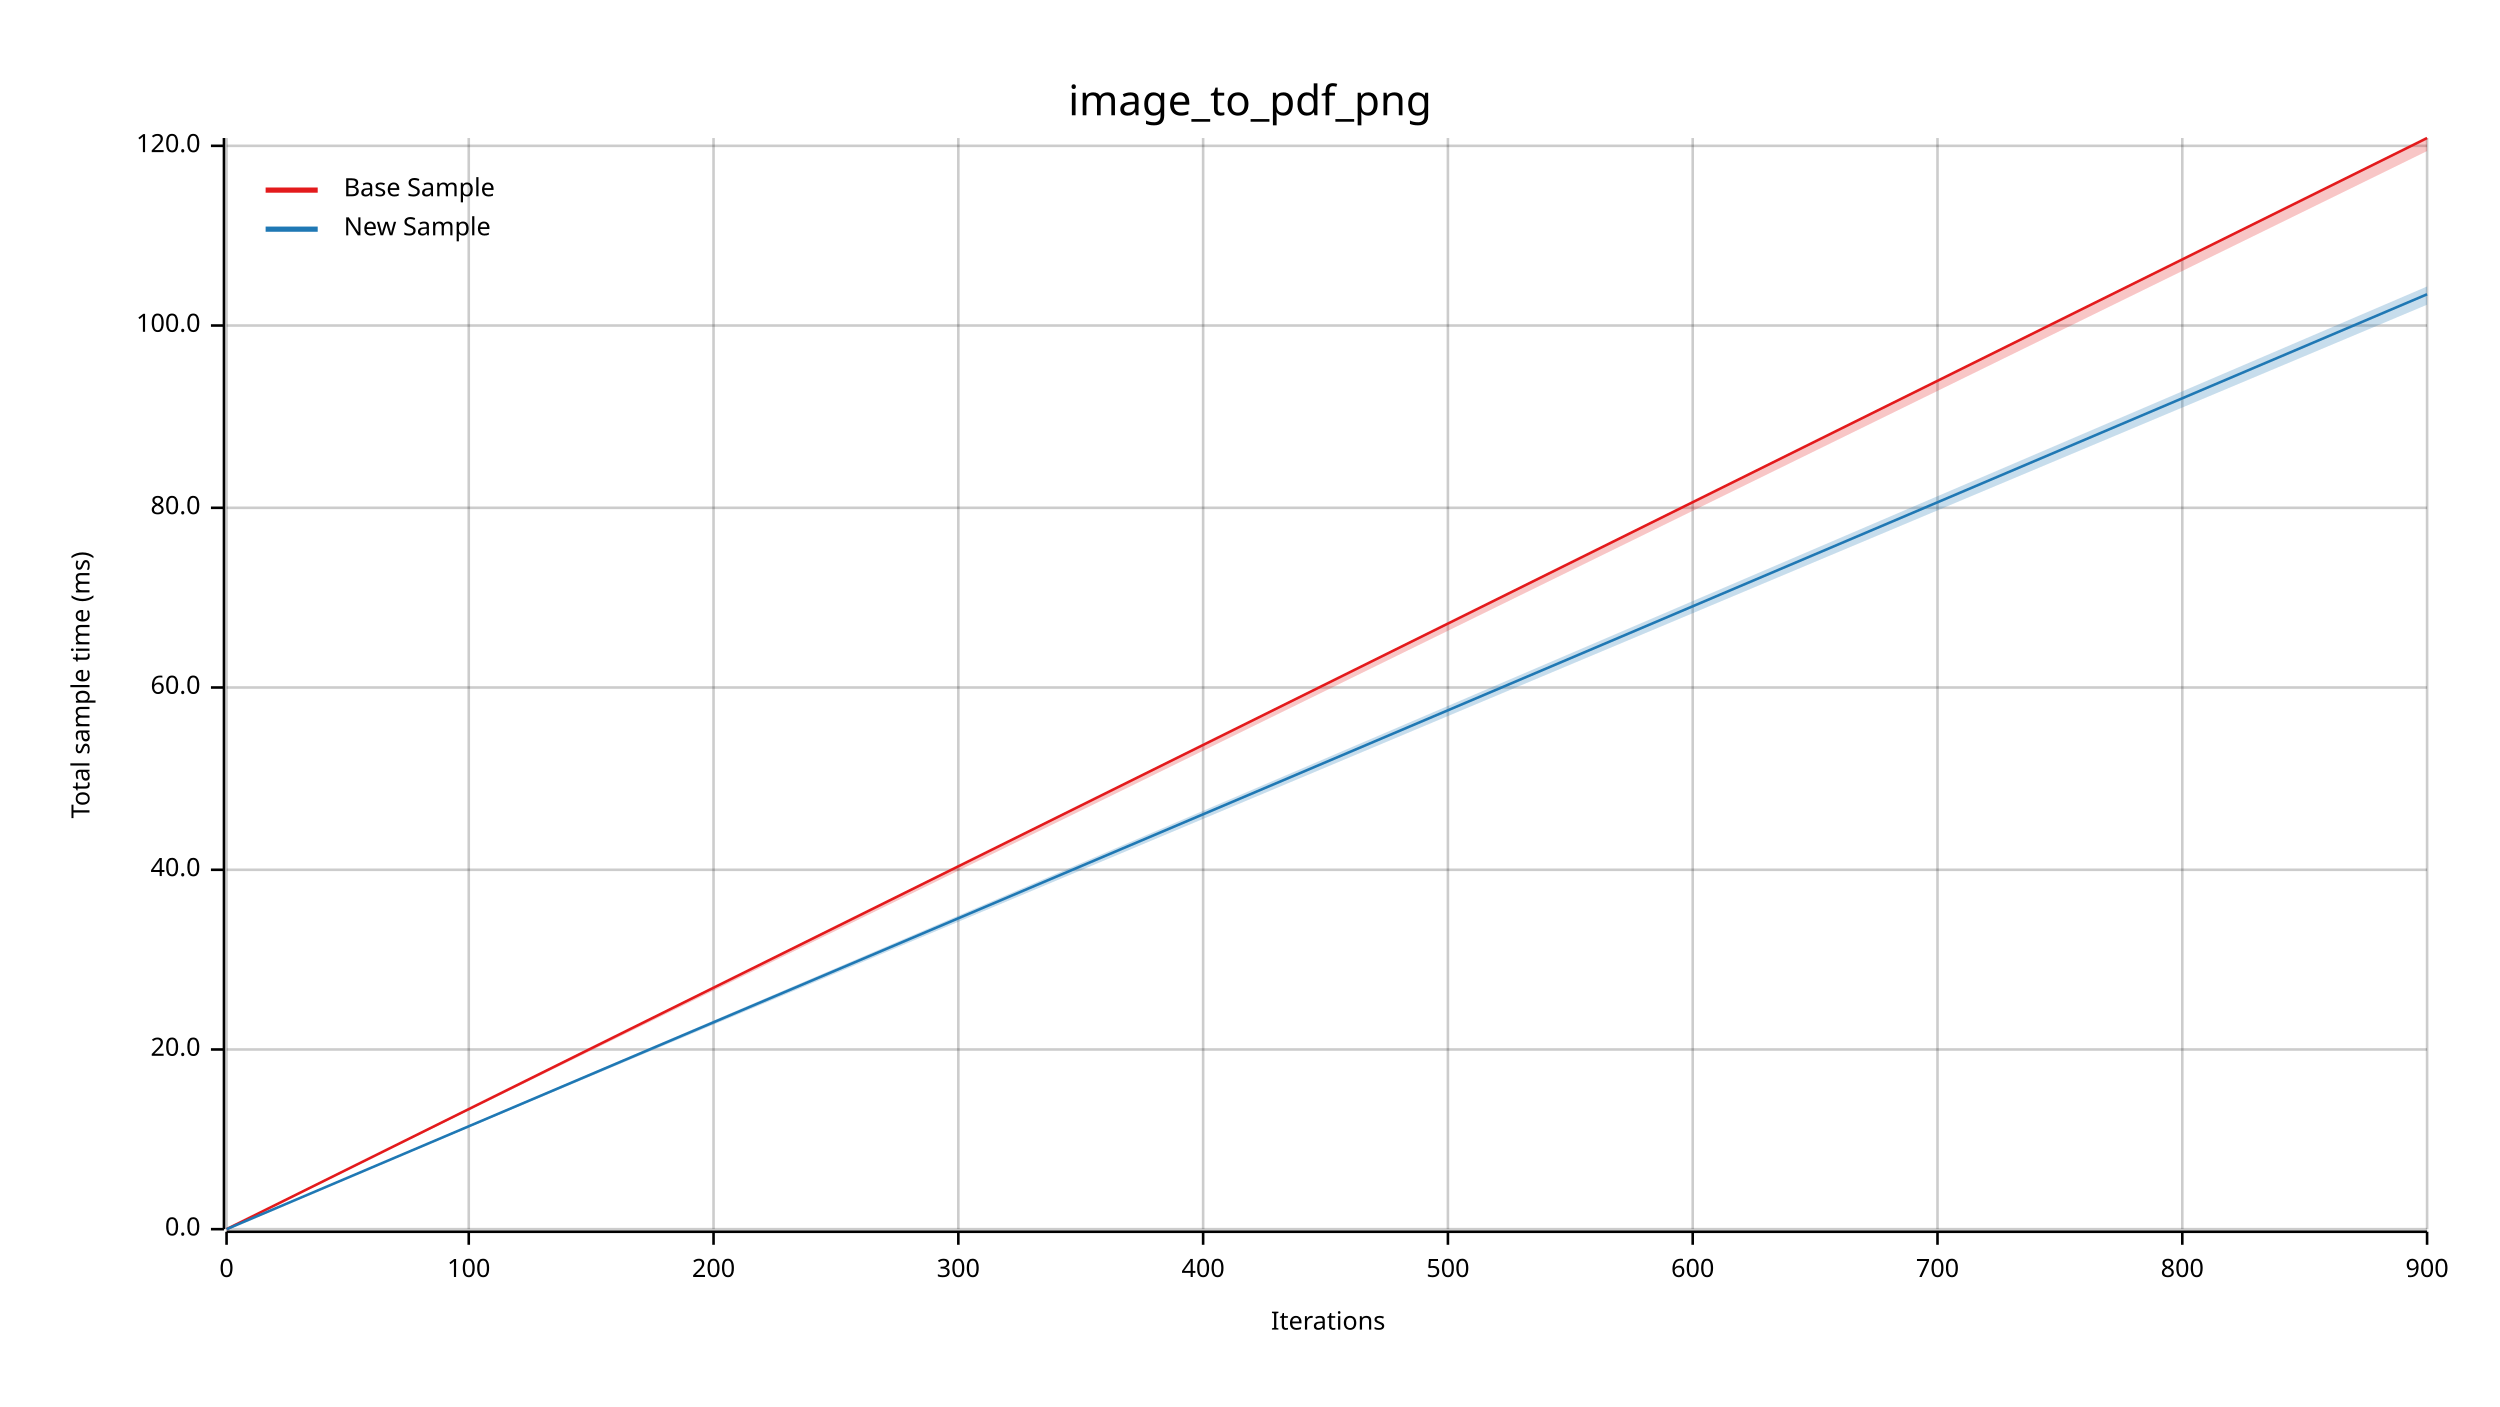
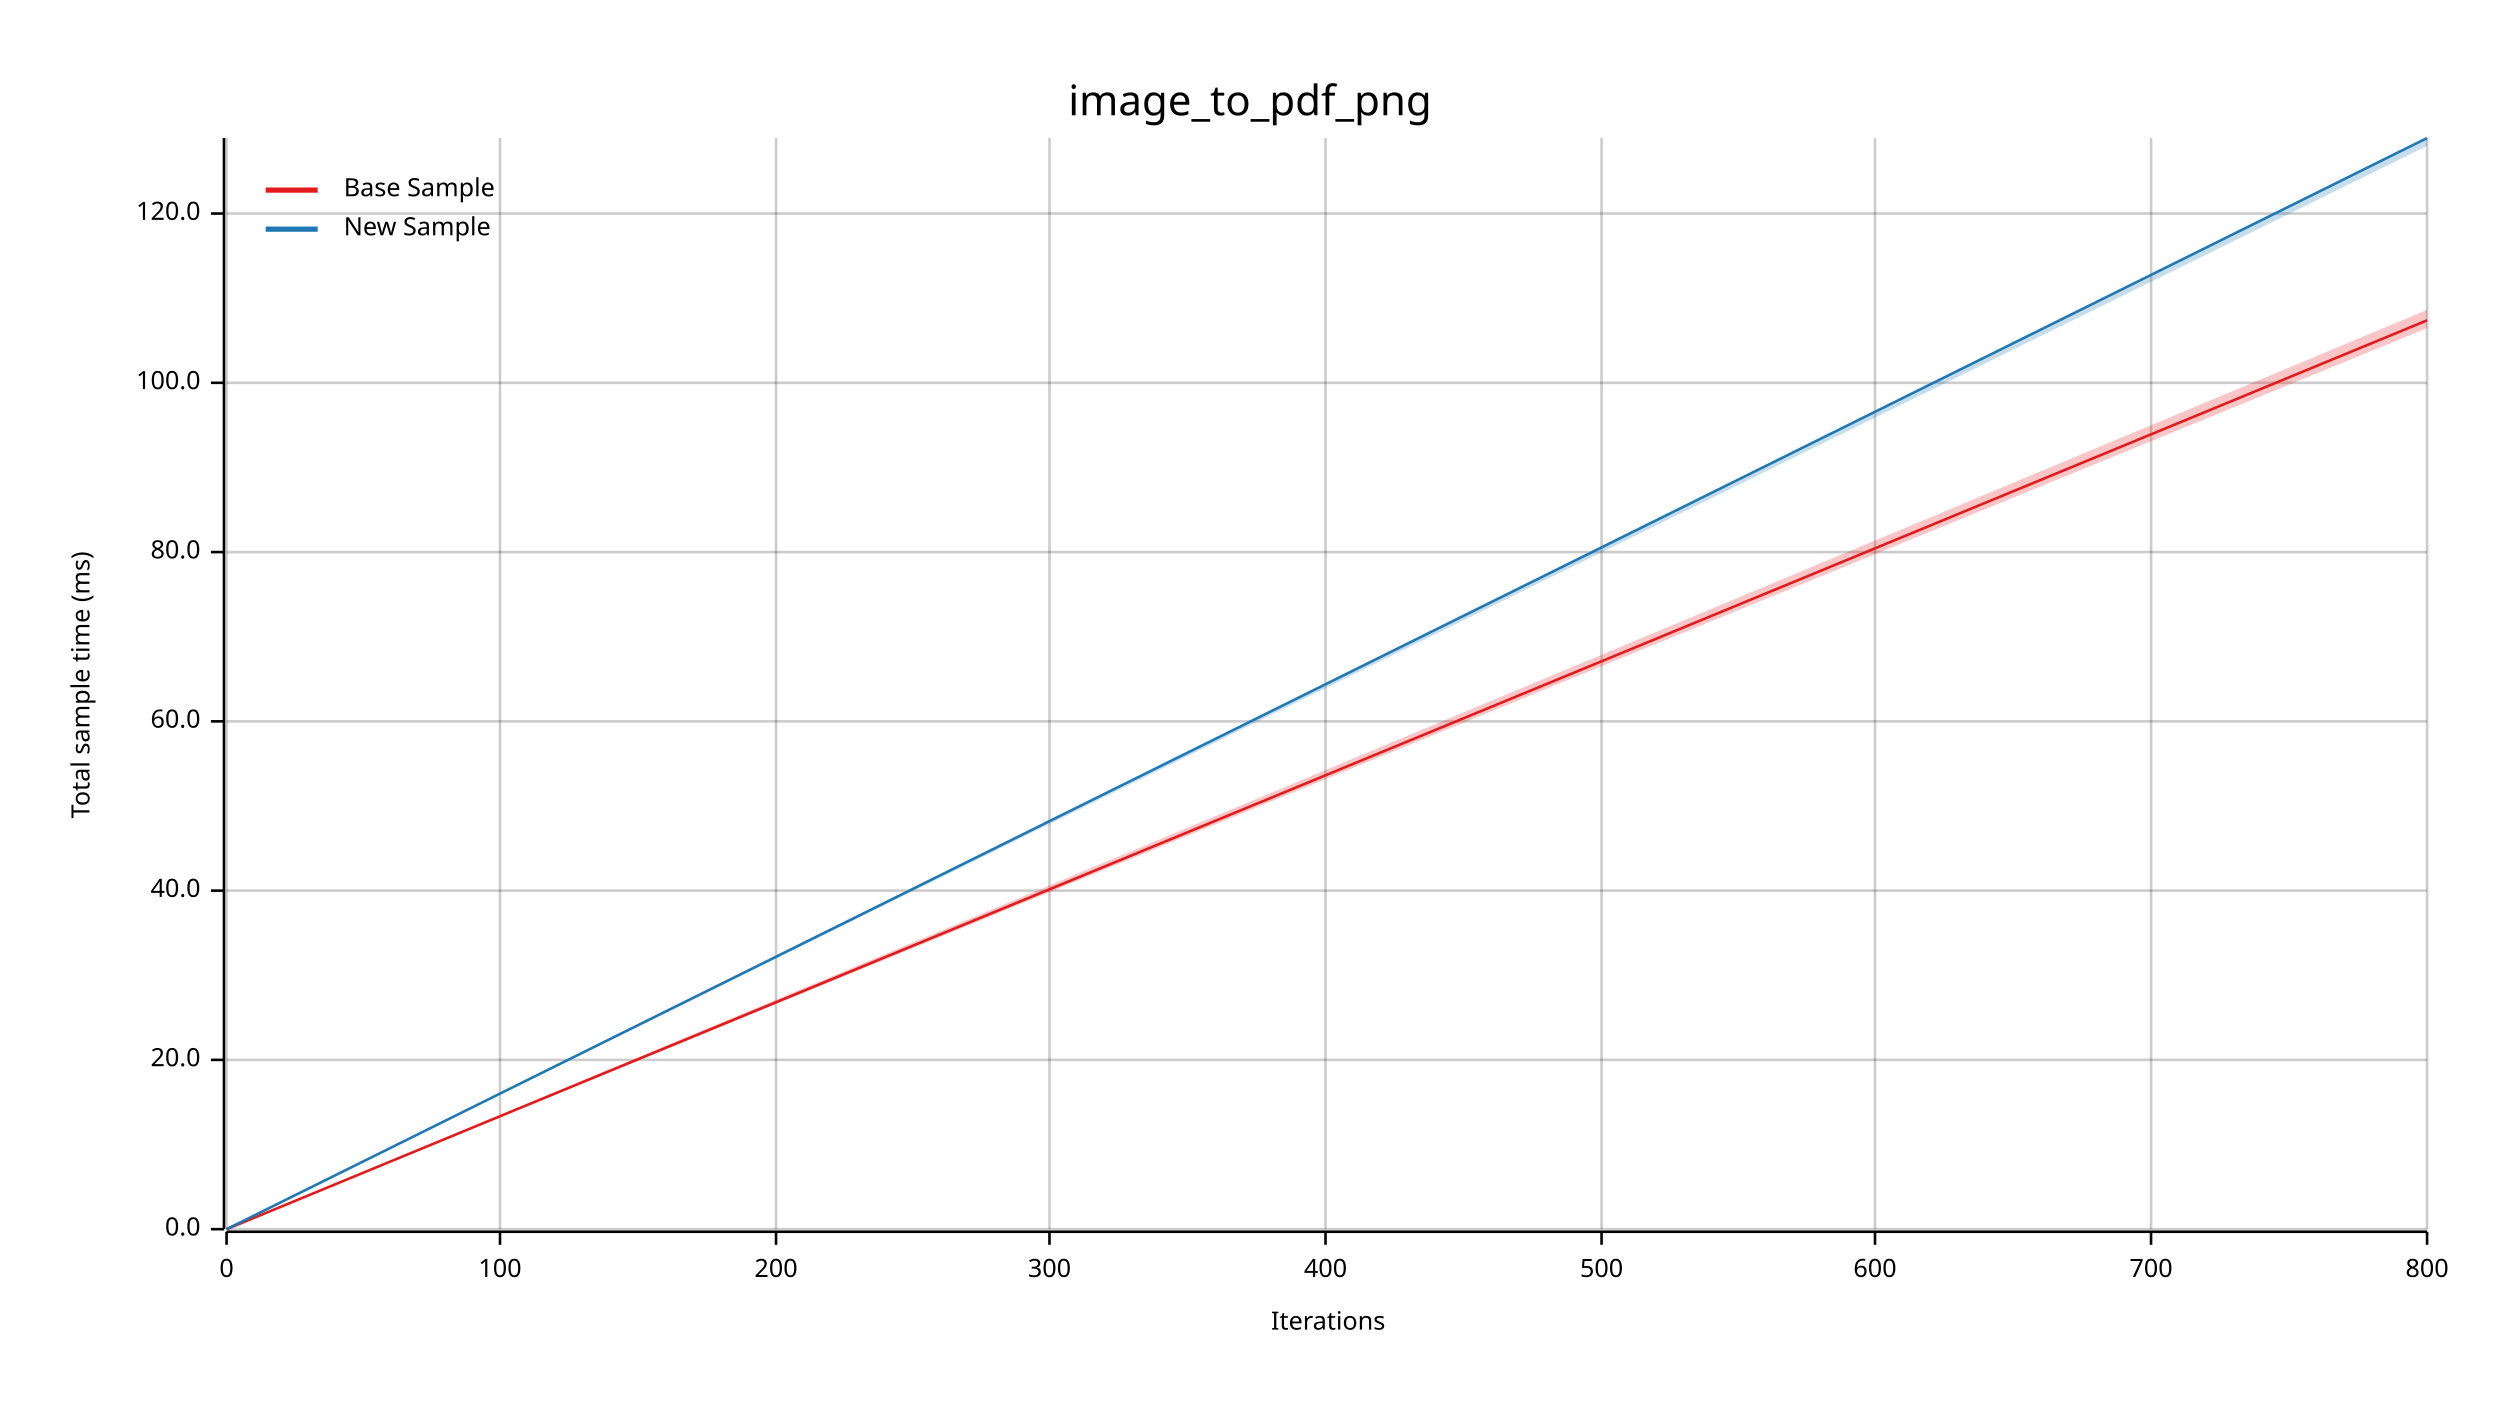
<svg xmlns="http://www.w3.org/2000/svg" width="960" height="540" viewBox="0 0 960 540">
  <text x="480" y="32" dy="0.76em" text-anchor="middle" font-family="sans-serif" font-size="16.129" opacity="1" fill="#000000">
image_to_pdf_png
</text>
  <text x="27" y="263" dy="0.76em" text-anchor="middle" font-family="sans-serif" font-size="9.677" opacity="1" fill="#000000" transform="rotate(270, 27, 263)">
Total sample time (ms)
</text>
  <text x="510" y="513" dy="-0.5ex" text-anchor="middle" font-family="sans-serif" font-size="9.677" opacity="1" fill="#000000">
Iterations
</text>
  <line opacity="0.2" stroke="#000000" stroke-width="1" x1="87" y1="472" x2="87" y2="53" />
-   <line opacity="0.2" stroke="#000000" stroke-width="1" x1="180" y1="472" x2="180" y2="53" />
-   <line opacity="0.2" stroke="#000000" stroke-width="1" x1="274" y1="472" x2="274" y2="53" />
-   <line opacity="0.2" stroke="#000000" stroke-width="1" x1="368" y1="472" x2="368" y2="53" />
-   <line opacity="0.2" stroke="#000000" stroke-width="1" x1="462" y1="472" x2="462" y2="53" />
-   <line opacity="0.2" stroke="#000000" stroke-width="1" x1="556" y1="472" x2="556" y2="53" />
-   <line opacity="0.2" stroke="#000000" stroke-width="1" x1="650" y1="472" x2="650" y2="53" />
-   <line opacity="0.2" stroke="#000000" stroke-width="1" x1="744" y1="472" x2="744" y2="53" />
-   <line opacity="0.2" stroke="#000000" stroke-width="1" x1="838" y1="472" x2="838" y2="53" />
+   <line opacity="0.2" stroke="#000000" stroke-width="1" x1="192" y1="472" x2="192" y2="53" />
+   <line opacity="0.2" stroke="#000000" stroke-width="1" x1="298" y1="472" x2="298" y2="53" />
+   <line opacity="0.2" stroke="#000000" stroke-width="1" x1="403" y1="472" x2="403" y2="53" />
+   <line opacity="0.2" stroke="#000000" stroke-width="1" x1="509" y1="472" x2="509" y2="53" />
+   <line opacity="0.2" stroke="#000000" stroke-width="1" x1="615" y1="472" x2="615" y2="53" />
+   <line opacity="0.2" stroke="#000000" stroke-width="1" x1="720" y1="472" x2="720" y2="53" />
+   <line opacity="0.2" stroke="#000000" stroke-width="1" x1="826" y1="472" x2="826" y2="53" />
  <line opacity="0.2" stroke="#000000" stroke-width="1" x1="932" y1="472" x2="932" y2="53" />
  <line opacity="0.2" stroke="#000000" stroke-width="1" x1="87" y1="472" x2="932" y2="472" />
-   <line opacity="0.2" stroke="#000000" stroke-width="1" x1="87" y1="403" x2="932" y2="403" />
-   <line opacity="0.2" stroke="#000000" stroke-width="1" x1="87" y1="334" x2="932" y2="334" />
-   <line opacity="0.2" stroke="#000000" stroke-width="1" x1="87" y1="264" x2="932" y2="264" />
-   <line opacity="0.2" stroke="#000000" stroke-width="1" x1="87" y1="195" x2="932" y2="195" />
-   <line opacity="0.2" stroke="#000000" stroke-width="1" x1="87" y1="125" x2="932" y2="125" />
-   <line opacity="0.2" stroke="#000000" stroke-width="1" x1="87" y1="56" x2="932" y2="56" />
+   <line opacity="0.2" stroke="#000000" stroke-width="1" x1="87" y1="407" x2="932" y2="407" />
+   <line opacity="0.2" stroke="#000000" stroke-width="1" x1="87" y1="342" x2="932" y2="342" />
+   <line opacity="0.2" stroke="#000000" stroke-width="1" x1="87" y1="277" x2="932" y2="277" />
+   <line opacity="0.2" stroke="#000000" stroke-width="1" x1="87" y1="212" x2="932" y2="212" />
+   <line opacity="0.2" stroke="#000000" stroke-width="1" x1="87" y1="147" x2="932" y2="147" />
+   <line opacity="0.2" stroke="#000000" stroke-width="1" x1="87" y1="82" x2="932" y2="82" />
  <polyline fill="none" opacity="1" stroke="#000000" stroke-width="1" points="86,53 86,472 " />
  <text x="77" y="472" dy="0.5ex" text-anchor="end" font-family="sans-serif" font-size="9.677" opacity="1" fill="#000000">
0.0
</text>
  <polyline fill="none" opacity="1" stroke="#000000" stroke-width="1" points="81,472 86,472 " />
-   <text x="77" y="403" dy="0.5ex" text-anchor="end" font-family="sans-serif" font-size="9.677" opacity="1" fill="#000000">
+   <text x="77" y="407" dy="0.5ex" text-anchor="end" font-family="sans-serif" font-size="9.677" opacity="1" fill="#000000">
20.0
</text>
-   <polyline fill="none" opacity="1" stroke="#000000" stroke-width="1" points="81,403 86,403 " />
-   <text x="77" y="334" dy="0.5ex" text-anchor="end" font-family="sans-serif" font-size="9.677" opacity="1" fill="#000000">
+   <polyline fill="none" opacity="1" stroke="#000000" stroke-width="1" points="81,407 86,407 " />
+   <text x="77" y="342" dy="0.5ex" text-anchor="end" font-family="sans-serif" font-size="9.677" opacity="1" fill="#000000">
40.0
</text>
-   <polyline fill="none" opacity="1" stroke="#000000" stroke-width="1" points="81,334 86,334 " />
-   <text x="77" y="264" dy="0.5ex" text-anchor="end" font-family="sans-serif" font-size="9.677" opacity="1" fill="#000000">
+   <polyline fill="none" opacity="1" stroke="#000000" stroke-width="1" points="81,342 86,342 " />
+   <text x="77" y="277" dy="0.5ex" text-anchor="end" font-family="sans-serif" font-size="9.677" opacity="1" fill="#000000">
60.0
</text>
-   <polyline fill="none" opacity="1" stroke="#000000" stroke-width="1" points="81,264 86,264 " />
-   <text x="77" y="195" dy="0.5ex" text-anchor="end" font-family="sans-serif" font-size="9.677" opacity="1" fill="#000000">
+   <polyline fill="none" opacity="1" stroke="#000000" stroke-width="1" points="81,277 86,277 " />
+   <text x="77" y="212" dy="0.5ex" text-anchor="end" font-family="sans-serif" font-size="9.677" opacity="1" fill="#000000">
80.0
</text>
-   <polyline fill="none" opacity="1" stroke="#000000" stroke-width="1" points="81,195 86,195 " />
-   <text x="77" y="125" dy="0.5ex" text-anchor="end" font-family="sans-serif" font-size="9.677" opacity="1" fill="#000000">
+   <polyline fill="none" opacity="1" stroke="#000000" stroke-width="1" points="81,212 86,212 " />
+   <text x="77" y="147" dy="0.5ex" text-anchor="end" font-family="sans-serif" font-size="9.677" opacity="1" fill="#000000">
100.0
</text>
-   <polyline fill="none" opacity="1" stroke="#000000" stroke-width="1" points="81,125 86,125 " />
-   <text x="77" y="56" dy="0.5ex" text-anchor="end" font-family="sans-serif" font-size="9.677" opacity="1" fill="#000000">
+   <polyline fill="none" opacity="1" stroke="#000000" stroke-width="1" points="81,147 86,147 " />
+   <text x="77" y="82" dy="0.5ex" text-anchor="end" font-family="sans-serif" font-size="9.677" opacity="1" fill="#000000">
120.0
</text>
-   <polyline fill="none" opacity="1" stroke="#000000" stroke-width="1" points="81,56 86,56 " />
+   <polyline fill="none" opacity="1" stroke="#000000" stroke-width="1" points="81,82 86,82 " />
  <polyline fill="none" opacity="1" stroke="#000000" stroke-width="1" points="87,473 932,473 " />
  <text x="87" y="483" dy="0.76em" text-anchor="middle" font-family="sans-serif" font-size="9.677" opacity="1" fill="#000000">
0
</text>
  <polyline fill="none" opacity="1" stroke="#000000" stroke-width="1" points="87,473 87,478 " />
-   <text x="180" y="483" dy="0.76em" text-anchor="middle" font-family="sans-serif" font-size="9.677" opacity="1" fill="#000000">
+   <text x="192" y="483" dy="0.76em" text-anchor="middle" font-family="sans-serif" font-size="9.677" opacity="1" fill="#000000">
100
</text>
-   <polyline fill="none" opacity="1" stroke="#000000" stroke-width="1" points="180,473 180,478 " />
-   <text x="274" y="483" dy="0.76em" text-anchor="middle" font-family="sans-serif" font-size="9.677" opacity="1" fill="#000000">
+   <polyline fill="none" opacity="1" stroke="#000000" stroke-width="1" points="192,473 192,478 " />
+   <text x="298" y="483" dy="0.76em" text-anchor="middle" font-family="sans-serif" font-size="9.677" opacity="1" fill="#000000">
200
</text>
-   <polyline fill="none" opacity="1" stroke="#000000" stroke-width="1" points="274,473 274,478 " />
-   <text x="368" y="483" dy="0.76em" text-anchor="middle" font-family="sans-serif" font-size="9.677" opacity="1" fill="#000000">
+   <polyline fill="none" opacity="1" stroke="#000000" stroke-width="1" points="298,473 298,478 " />
+   <text x="403" y="483" dy="0.76em" text-anchor="middle" font-family="sans-serif" font-size="9.677" opacity="1" fill="#000000">
300
</text>
-   <polyline fill="none" opacity="1" stroke="#000000" stroke-width="1" points="368,473 368,478 " />
-   <text x="462" y="483" dy="0.76em" text-anchor="middle" font-family="sans-serif" font-size="9.677" opacity="1" fill="#000000">
+   <polyline fill="none" opacity="1" stroke="#000000" stroke-width="1" points="403,473 403,478 " />
+   <text x="509" y="483" dy="0.76em" text-anchor="middle" font-family="sans-serif" font-size="9.677" opacity="1" fill="#000000">
400
</text>
-   <polyline fill="none" opacity="1" stroke="#000000" stroke-width="1" points="462,473 462,478 " />
-   <text x="556" y="483" dy="0.76em" text-anchor="middle" font-family="sans-serif" font-size="9.677" opacity="1" fill="#000000">
+   <polyline fill="none" opacity="1" stroke="#000000" stroke-width="1" points="509,473 509,478 " />
+   <text x="615" y="483" dy="0.76em" text-anchor="middle" font-family="sans-serif" font-size="9.677" opacity="1" fill="#000000">
500
</text>
-   <polyline fill="none" opacity="1" stroke="#000000" stroke-width="1" points="556,473 556,478 " />
-   <text x="650" y="483" dy="0.76em" text-anchor="middle" font-family="sans-serif" font-size="9.677" opacity="1" fill="#000000">
+   <polyline fill="none" opacity="1" stroke="#000000" stroke-width="1" points="615,473 615,478 " />
+   <text x="720" y="483" dy="0.76em" text-anchor="middle" font-family="sans-serif" font-size="9.677" opacity="1" fill="#000000">
600
</text>
-   <polyline fill="none" opacity="1" stroke="#000000" stroke-width="1" points="650,473 650,478 " />
-   <text x="744" y="483" dy="0.76em" text-anchor="middle" font-family="sans-serif" font-size="9.677" opacity="1" fill="#000000">
+   <polyline fill="none" opacity="1" stroke="#000000" stroke-width="1" points="720,473 720,478 " />
+   <text x="826" y="483" dy="0.76em" text-anchor="middle" font-family="sans-serif" font-size="9.677" opacity="1" fill="#000000">
700
</text>
-   <polyline fill="none" opacity="1" stroke="#000000" stroke-width="1" points="744,473 744,478 " />
-   <text x="838" y="483" dy="0.76em" text-anchor="middle" font-family="sans-serif" font-size="9.677" opacity="1" fill="#000000">
+   <polyline fill="none" opacity="1" stroke="#000000" stroke-width="1" points="826,473 826,478 " />
+   <text x="932" y="483" dy="0.76em" text-anchor="middle" font-family="sans-serif" font-size="9.677" opacity="1" fill="#000000">
800
</text>
-   <polyline fill="none" opacity="1" stroke="#000000" stroke-width="1" points="838,473 838,478 " />
-   <text x="932" y="483" dy="0.76em" text-anchor="middle" font-family="sans-serif" font-size="9.677" opacity="1" fill="#000000">
- 900
- </text>
  <polyline fill="none" opacity="1" stroke="#000000" stroke-width="1" points="932,473 932,478 " />
-   <polyline fill="none" opacity="1" stroke="#E31A1C" stroke-width="1" points="87,472 932,53 " />
-   <polygon opacity="0.25" fill="#E31A1C" points="87,472 932,58 932,53 " />
-   <polyline fill="none" opacity="1" stroke="#1F78B4" stroke-width="1" points="87,472 932,113 " />
-   <polygon opacity="0.25" fill="#1F78B4" points="87,472 932,117 932,110 " />
+   <polyline fill="none" opacity="1" stroke="#E31A1C" stroke-width="1" points="87,472 932,123 " />
+   <polygon opacity="0.25" fill="#E31A1C" points="87,472 932,126 932,119 " />
+   <polyline fill="none" opacity="1" stroke="#1F78B4" stroke-width="1" points="87,472 932,53 " />
+   <polygon opacity="0.25" fill="#1F78B4" points="87,472 932,56 932,53 " />
  <text x="132" y="68" dy="0.76em" text-anchor="start" font-family="sans-serif" font-size="9.677" opacity="1" fill="#000000">
Base Sample
</text>
  <text x="132" y="83" dy="0.76em" text-anchor="start" font-family="sans-serif" font-size="9.677" opacity="1" fill="#000000">
New Sample
</text>
  <polyline fill="none" opacity="1" stroke="#E31A1C" stroke-width="2" points="102,73 122,73 " />
  <polyline fill="none" opacity="1" stroke="#1F78B4" stroke-width="2" points="102,88 122,88 " />
</svg>
